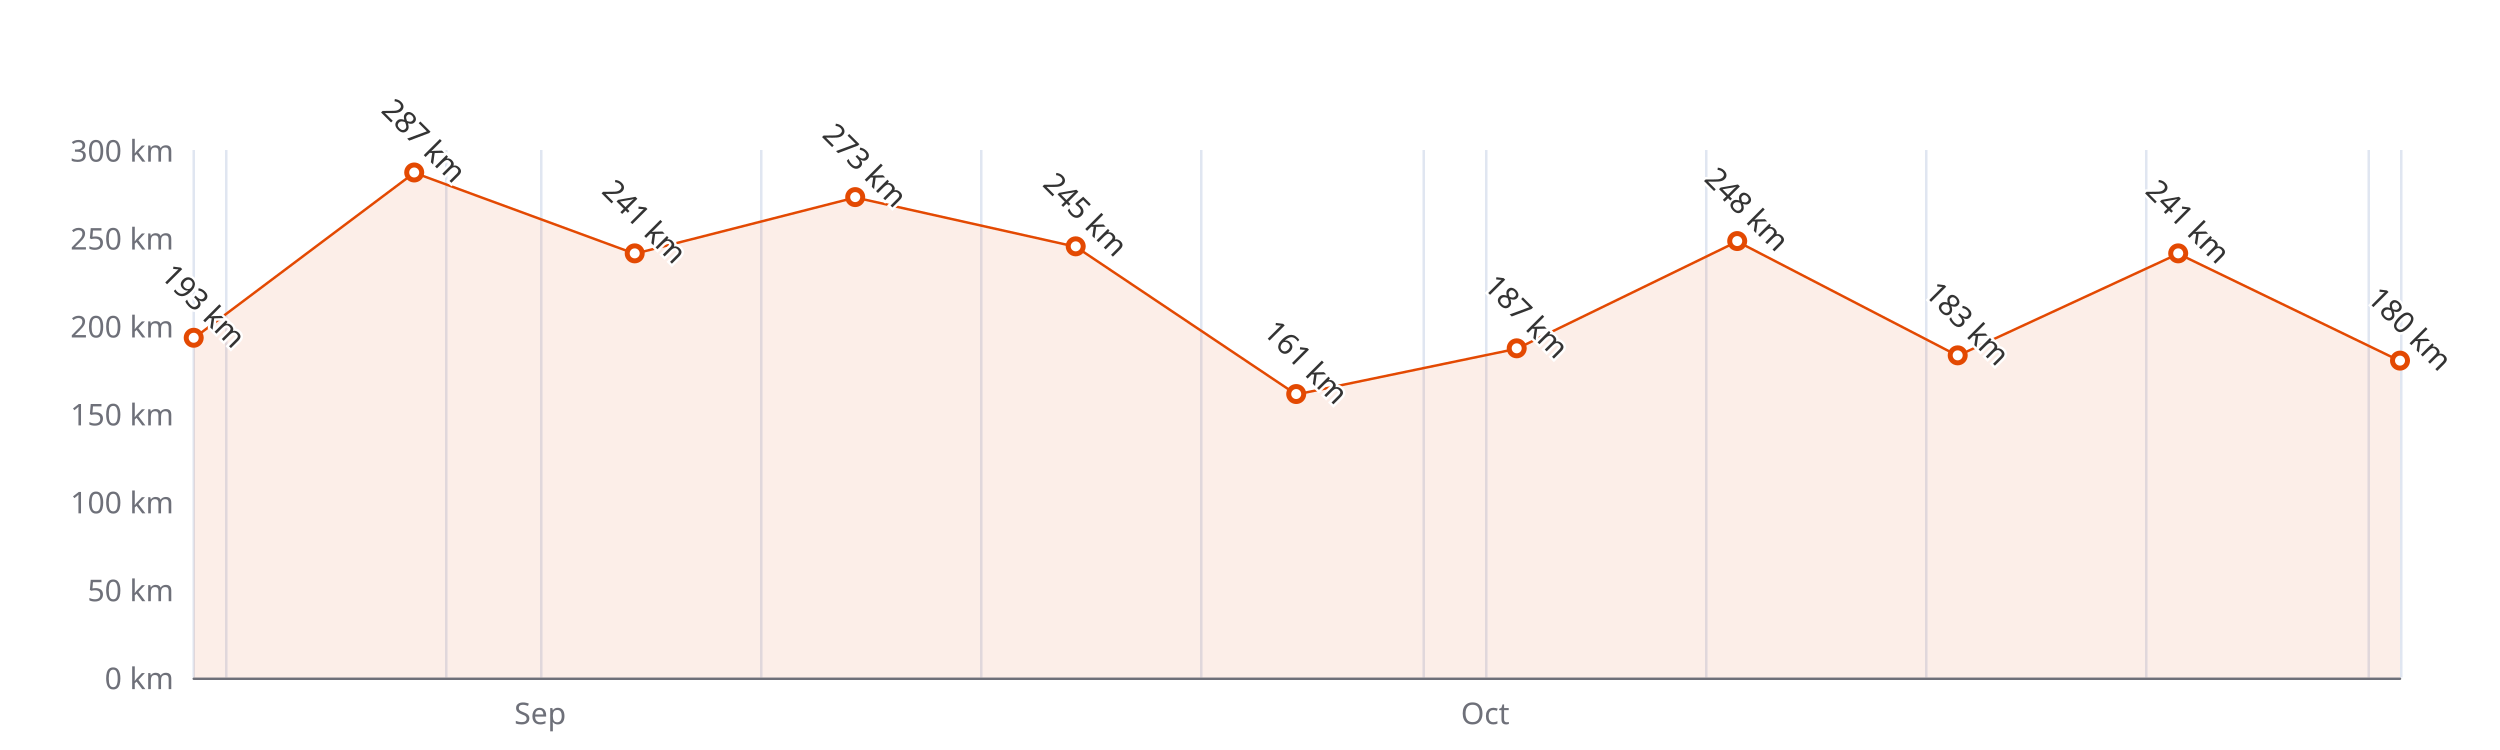
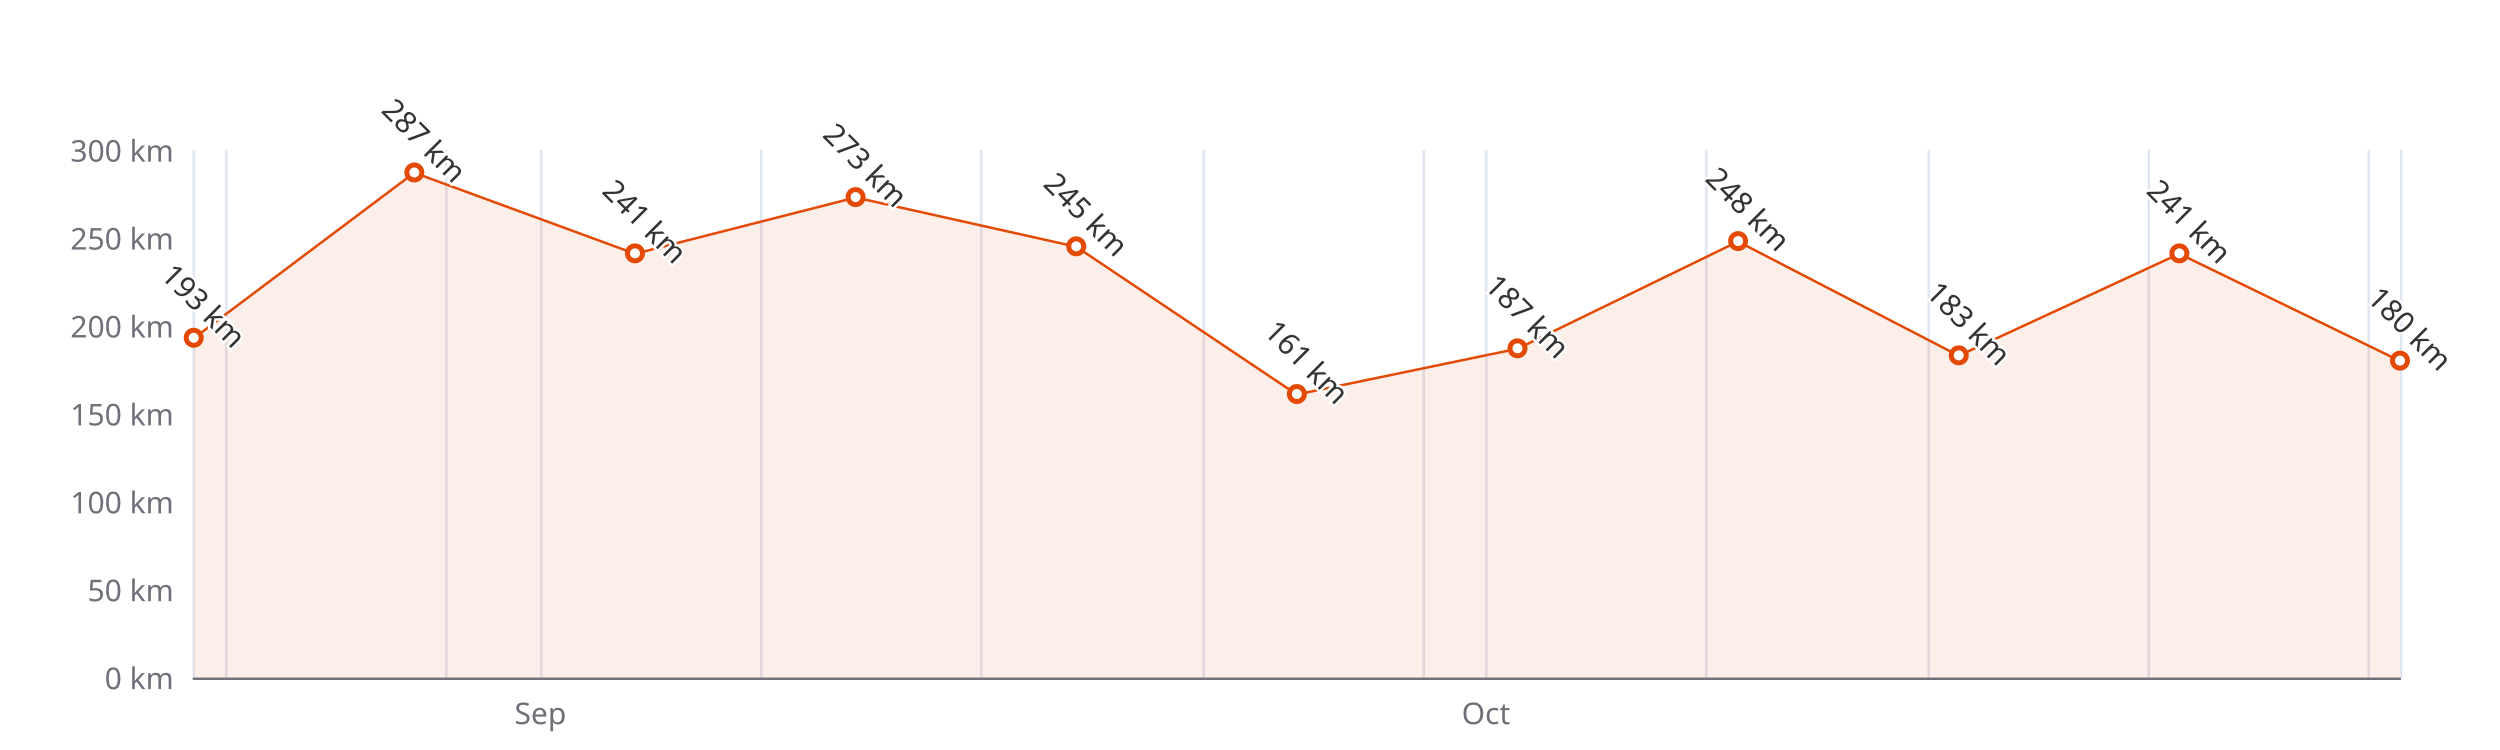
<svg xmlns="http://www.w3.org/2000/svg" width="1000" height="300" version="1.1" baseProfile="full" viewBox="0 0 1000 300">
  <rect width="1000" height="300" x="0" y="0" id="0" fill="#ffffff" />
  <path d="M77.5 60L77.5 271" fill="none" stroke="#E0E6F1" />
  <path d="M90.5 60L90.5 271" fill="none" stroke="#E0E6F1" />
  <path d="M178.5 60L178.5 271" fill="none" stroke="#E0E6F1" />
  <path d="M216.5 60L216.5 271" fill="none" stroke="#E0E6F1" />
  <path d="M304.5 60L304.5 271" fill="none" stroke="#E0E6F1" />
  <path d="M392.5 60L392.5 271" fill="none" stroke="#E0E6F1" />
-   <path d="M480.5 60L480.5 271" fill="none" stroke="#E0E6F1" />
+   <path d="M481.5 60L481.5 271" fill="none" stroke="#E0E6F1" />
  <path d="M569.5 60L569.5 271" fill="none" stroke="#E0E6F1" />
  <path d="M594.5 60L594.5 271" fill="none" stroke="#E0E6F1" />
  <path d="M682.5 60L682.5 271" fill="none" stroke="#E0E6F1" />
-   <path d="M770.5 60L770.5 271" fill="none" stroke="#E0E6F1" />
-   <path d="M858.5 60L858.5 271" fill="none" stroke="#E0E6F1" />
+   <path d="M771.5 60L771.5 271" fill="none" stroke="#E0E6F1" />
+   <path d="M859.5 60L859.5 271" fill="none" stroke="#E0E6F1" />
  <path d="M947.5 60L947.5 271" fill="none" stroke="#E0E6F1" />
  <path d="M960.5 60L960.5 271" fill="none" stroke="#E0E6F1" />
  <path d="M77.5 271.5L960 271.5" fill="none" stroke="#6E7079" stroke-linecap="round" />
  <text dominant-baseline="central" text-anchor="end" style="font-size:12px;font-family:sans-serif;" xml:space="preserve" transform="translate(69.48 271)" fill="#6E7079">0 km</text>
  <text dominant-baseline="central" text-anchor="end" style="font-size:12px;font-family:sans-serif;" xml:space="preserve" transform="translate(69.48 235.8333)" fill="#6E7079">50 km</text>
  <text dominant-baseline="central" text-anchor="end" style="font-size:12px;font-family:sans-serif;" xml:space="preserve" transform="translate(69.48 200.6667)" fill="#6E7079">100 km</text>
  <text dominant-baseline="central" text-anchor="end" style="font-size:12px;font-family:sans-serif;" xml:space="preserve" transform="translate(69.48 165.5)" fill="#6E7079">150 km</text>
  <text dominant-baseline="central" text-anchor="end" style="font-size:12px;font-family:sans-serif;" xml:space="preserve" transform="translate(69.48 130.3333)" fill="#6E7079">200 km</text>
  <text dominant-baseline="central" text-anchor="end" style="font-size:12px;font-family:sans-serif;" xml:space="preserve" transform="translate(69.48 95.1667)" fill="#6E7079">250 km</text>
  <text dominant-baseline="central" text-anchor="end" style="font-size:12px;font-family:sans-serif;" xml:space="preserve" transform="translate(69.48 60)" fill="#6E7079">300 km</text>
-   <text dominant-baseline="central" text-anchor="middle" style="font: normal normal 12px sans-serif" y="6" transform="translate(216.0792 279)" fill="#6E7079">Sep</text>
-   <text dominant-baseline="central" text-anchor="middle" style="font: normal normal 12px sans-serif" y="6" transform="translate(594.0771 279)" fill="#6E7079">Oct</text>
+   <text dominant-baseline="central" text-anchor="middle" style="font: normal normal 12px sans-serif" y="6" transform="translate(216.1617 279)" fill="#6E7079">Sep</text>
+   <text dominant-baseline="central" text-anchor="middle" style="font: normal normal 12px sans-serif" y="6" transform="translate(594.3846 279)" fill="#6E7079">Oct</text>
  <g clip-path="url(#zr4-c0)">
-     <path d="M77.5 135.3L165.7 69.1L253.9 101.5L342.1 79L430.3 98.7L518.5 157.8L606.7 139.5L694.9 96.6L783.1 142.3L871.3 101.5L960 144.4L960 271L871.3 271L783.1 271L694.9 271L606.7 271L518.5 271L430.3 271L342.1 271L253.9 271L165.7 271L77.5 271Z" fill="rgb(227,73,2)" fill-opacity="0.09" />
-     <path d="M77.5 135.3L165.7 69.1L253.9 101.5L342.1 79L430.3 98.7L518.5 157.8L606.7 139.5L694.9 96.6L783.1 142.3L871.3 101.5L960 144.4" fill="none" stroke="#E34902" stroke-linejoin="bevel" />
+     <path d="M77.5 135.3L165.7 69.1L254 101.5L342.2 79L430.5 98.7L518.7 157.8L607 139.5L695.2 96.6L783.5 142.3L871.7 101.5L960 144.4L960 271L871.7 271L783.5 271L695.2 271L607 271L518.7 271L430.5 271L342.2 271L254 271L165.7 271L77.5 271Z" fill="rgb(227,73,2)" fill-opacity="0.09" />
+     <path d="M77.5 135.3L165.7 69.1L254 101.5L342.2 79L430.5 98.7L518.7 157.8L607 139.5L695.2 96.6L783.5 142.3L871.7 101.5L960 144.4" fill="none" stroke="#E34902" stroke-linejoin="bevel" />
  </g>
  <path d="M1 0A1 1 0 1 1 1 -0.1A1 1 0 0 1 1 0" transform="matrix(3,0,0,3,77.48,135.2567)" fill="#fff" stroke="#E34902" stroke-width="0.667" />
-   <path d="M1 0A1 1 0 1 1 1 -0.1A1 1 0 0 1 1 0" transform="matrix(3,0,0,3,165.6795,69.1433)" fill="#fff" stroke="#E34902" stroke-width="0.667" />
-   <path d="M1 0A1 1 0 1 1 1 -0.1A1 1 0 0 1 1 0" transform="matrix(3,0,0,3,253.879,101.4967)" fill="#fff" stroke="#E34902" stroke-width="0.667" />
-   <path d="M1 0A1 1 0 1 1 1 -0.1A1 1 0 0 1 1 0" transform="matrix(3,0,0,3,342.0785,78.99)" fill="#fff" stroke="#E34902" stroke-width="0.667" />
-   <path d="M1 0A1 1 0 1 1 1 -0.1A1 1 0 0 1 1 0" transform="matrix(3,0,0,3,430.278,98.6833)" fill="#fff" stroke="#E34902" stroke-width="0.667" />
-   <path d="M1 0A1 1 0 1 1 1 -0.1A1 1 0 0 1 1 0" transform="matrix(3,0,0,3,518.4775,157.7633)" fill="#fff" stroke="#E34902" stroke-width="0.667" />
-   <path d="M1 0A1 1 0 1 1 1 -0.1A1 1 0 0 1 1 0" transform="matrix(3,0,0,3,606.677,139.4767)" fill="#fff" stroke="#E34902" stroke-width="0.667" />
-   <path d="M1 0A1 1 0 1 1 1 -0.1A1 1 0 0 1 1 0" transform="matrix(3,0,0,3,694.8765,96.5733)" fill="#fff" stroke="#E34902" stroke-width="0.667" />
-   <path d="M1 0A1 1 0 1 1 1 -0.1A1 1 0 0 1 1 0" transform="matrix(3,0,0,3,783.076,142.29)" fill="#fff" stroke="#E34902" stroke-width="0.667" />
-   <path d="M1 0A1 1 0 1 1 1 -0.1A1 1 0 0 1 1 0" transform="matrix(3,0,0,3,871.2755,101.4967)" fill="#fff" stroke="#E34902" stroke-width="0.667" />
+   <path d="M1 0A1 1 0 1 1 1 -0.1A1 1 0 0 1 1 0" transform="matrix(3,0,0,3,165.732,69.1433)" fill="#fff" stroke="#E34902" stroke-width="0.667" />
+   <path d="M1 0A1 1 0 1 1 1 -0.1A1 1 0 0 1 1 0" transform="matrix(3,0,0,3,253.984,101.4967)" fill="#fff" stroke="#E34902" stroke-width="0.667" />
+   <path d="M1 0A1 1 0 1 1 1 -0.1A1 1 0 0 1 1 0" transform="matrix(3,0,0,3,342.236,78.99)" fill="#fff" stroke="#E34902" stroke-width="0.667" />
+   <path d="M1 0A1 1 0 1 1 1 -0.1A1 1 0 0 1 1 0" transform="matrix(3,0,0,3,430.488,98.6833)" fill="#fff" stroke="#E34902" stroke-width="0.667" />
+   <path d="M1 0A1 1 0 1 1 1 -0.1A1 1 0 0 1 1 0" transform="matrix(3,0,0,3,518.74,157.7633)" fill="#fff" stroke="#E34902" stroke-width="0.667" />
+   <path d="M1 0A1 1 0 1 1 1 -0.1A1 1 0 0 1 1 0" transform="matrix(3,0,0,3,606.992,139.4767)" fill="#fff" stroke="#E34902" stroke-width="0.667" />
+   <path d="M1 0A1 1 0 1 1 1 -0.1A1 1 0 0 1 1 0" transform="matrix(3,0,0,3,695.244,96.5733)" fill="#fff" stroke="#E34902" stroke-width="0.667" />
+   <path d="M1 0A1 1 0 1 1 1 -0.1A1 1 0 0 1 1 0" transform="matrix(3,0,0,3,783.496,142.29)" fill="#fff" stroke="#E34902" stroke-width="0.667" />
+   <path d="M1 0A1 1 0 1 1 1 -0.1A1 1 0 0 1 1 0" transform="matrix(3,0,0,3,871.748,101.4967)" fill="#fff" stroke="#E34902" stroke-width="0.667" />
  <path d="M1 0A1 1 0 1 1 1 -0.1A1 1 0 0 1 1 0" transform="matrix(3,0,0,3,960,144.4)" fill="#fff" stroke="#E34902" stroke-width="0.667" />
  <text dominant-baseline="central" text-anchor="middle" style="font-size:12px;font-family:sans-serif;" xml:space="preserve" y="-6" transform="matrix(0.707,0.707,-0.707,0.707,77.48,126.2567)" fill="#333" stroke="rgb(255,255,255)" stroke-width="2" paint-order="stroke" stroke-miterlimit="2">193 km</text>
-   <text dominant-baseline="central" text-anchor="middle" style="font-size:12px;font-family:sans-serif;" xml:space="preserve" y="-6" transform="matrix(0.707,0.707,-0.707,0.707,165.6795,60.1433)" fill="#333" stroke="rgb(255,255,255)" stroke-width="2" paint-order="stroke" stroke-miterlimit="2">287 km</text>
-   <text dominant-baseline="central" text-anchor="middle" style="font-size:12px;font-family:sans-serif;" xml:space="preserve" y="-6" transform="matrix(0.707,0.707,-0.707,0.707,253.879,92.4967)" fill="#333" stroke="rgb(255,255,255)" stroke-width="2" paint-order="stroke" stroke-miterlimit="2">241 km</text>
-   <text dominant-baseline="central" text-anchor="middle" style="font-size:12px;font-family:sans-serif;" xml:space="preserve" y="-6" transform="matrix(0.707,0.707,-0.707,0.707,342.0785,69.99)" fill="#333" stroke="rgb(255,255,255)" stroke-width="2" paint-order="stroke" stroke-miterlimit="2">273 km</text>
-   <text dominant-baseline="central" text-anchor="middle" style="font-size:12px;font-family:sans-serif;" xml:space="preserve" y="-6" transform="matrix(0.707,0.707,-0.707,0.707,430.278,89.6833)" fill="#333" stroke="rgb(255,255,255)" stroke-width="2" paint-order="stroke" stroke-miterlimit="2">245 km</text>
-   <text dominant-baseline="central" text-anchor="middle" style="font-size:12px;font-family:sans-serif;" xml:space="preserve" y="-6" transform="matrix(0.707,0.707,-0.707,0.707,518.4775,148.7633)" fill="#333" stroke="rgb(255,255,255)" stroke-width="2" paint-order="stroke" stroke-miterlimit="2">161 km</text>
-   <text dominant-baseline="central" text-anchor="middle" style="font-size:12px;font-family:sans-serif;" xml:space="preserve" y="-6" transform="matrix(0.707,0.707,-0.707,0.707,606.677,130.4767)" fill="#333" stroke="rgb(255,255,255)" stroke-width="2" paint-order="stroke" stroke-miterlimit="2">187 km</text>
-   <text dominant-baseline="central" text-anchor="middle" style="font-size:12px;font-family:sans-serif;" xml:space="preserve" y="-6" transform="matrix(0.707,0.707,-0.707,0.707,694.8765,87.5733)" fill="#333" stroke="rgb(255,255,255)" stroke-width="2" paint-order="stroke" stroke-miterlimit="2">248 km</text>
-   <text dominant-baseline="central" text-anchor="middle" style="font-size:12px;font-family:sans-serif;" xml:space="preserve" y="-6" transform="matrix(0.707,0.707,-0.707,0.707,783.076,133.29)" fill="#333" stroke="rgb(255,255,255)" stroke-width="2" paint-order="stroke" stroke-miterlimit="2">183 km</text>
-   <text dominant-baseline="central" text-anchor="middle" style="font-size:12px;font-family:sans-serif;" xml:space="preserve" y="-6" transform="matrix(0.707,0.707,-0.707,0.707,871.2755,92.4967)" fill="#333" stroke="rgb(255,255,255)" stroke-width="2" paint-order="stroke" stroke-miterlimit="2">241 km</text>
+   <text dominant-baseline="central" text-anchor="middle" style="font-size:12px;font-family:sans-serif;" xml:space="preserve" y="-6" transform="matrix(0.707,0.707,-0.707,0.707,165.732,60.1433)" fill="#333" stroke="rgb(255,255,255)" stroke-width="2" paint-order="stroke" stroke-miterlimit="2">287 km</text>
+   <text dominant-baseline="central" text-anchor="middle" style="font-size:12px;font-family:sans-serif;" xml:space="preserve" y="-6" transform="matrix(0.707,0.707,-0.707,0.707,253.984,92.4967)" fill="#333" stroke="rgb(255,255,255)" stroke-width="2" paint-order="stroke" stroke-miterlimit="2">241 km</text>
+   <text dominant-baseline="central" text-anchor="middle" style="font-size:12px;font-family:sans-serif;" xml:space="preserve" y="-6" transform="matrix(0.707,0.707,-0.707,0.707,342.236,69.99)" fill="#333" stroke="rgb(255,255,255)" stroke-width="2" paint-order="stroke" stroke-miterlimit="2">273 km</text>
+   <text dominant-baseline="central" text-anchor="middle" style="font-size:12px;font-family:sans-serif;" xml:space="preserve" y="-6" transform="matrix(0.707,0.707,-0.707,0.707,430.488,89.6833)" fill="#333" stroke="rgb(255,255,255)" stroke-width="2" paint-order="stroke" stroke-miterlimit="2">245 km</text>
+   <text dominant-baseline="central" text-anchor="middle" style="font-size:12px;font-family:sans-serif;" xml:space="preserve" y="-6" transform="matrix(0.707,0.707,-0.707,0.707,518.74,148.7633)" fill="#333" stroke="rgb(255,255,255)" stroke-width="2" paint-order="stroke" stroke-miterlimit="2">161 km</text>
+   <text dominant-baseline="central" text-anchor="middle" style="font-size:12px;font-family:sans-serif;" xml:space="preserve" y="-6" transform="matrix(0.707,0.707,-0.707,0.707,606.992,130.4767)" fill="#333" stroke="rgb(255,255,255)" stroke-width="2" paint-order="stroke" stroke-miterlimit="2">187 km</text>
+   <text dominant-baseline="central" text-anchor="middle" style="font-size:12px;font-family:sans-serif;" xml:space="preserve" y="-6" transform="matrix(0.707,0.707,-0.707,0.707,695.244,87.5733)" fill="#333" stroke="rgb(255,255,255)" stroke-width="2" paint-order="stroke" stroke-miterlimit="2">248 km</text>
+   <text dominant-baseline="central" text-anchor="middle" style="font-size:12px;font-family:sans-serif;" xml:space="preserve" y="-6" transform="matrix(0.707,0.707,-0.707,0.707,783.496,133.29)" fill="#333" stroke="rgb(255,255,255)" stroke-width="2" paint-order="stroke" stroke-miterlimit="2">183 km</text>
+   <text dominant-baseline="central" text-anchor="middle" style="font-size:12px;font-family:sans-serif;" xml:space="preserve" y="-6" transform="matrix(0.707,0.707,-0.707,0.707,871.748,92.4967)" fill="#333" stroke="rgb(255,255,255)" stroke-width="2" paint-order="stroke" stroke-miterlimit="2">241 km</text>
  <text dominant-baseline="central" text-anchor="middle" style="font-size:12px;font-family:sans-serif;" xml:space="preserve" y="-6" transform="matrix(0.707,0.707,-0.707,0.707,960,135.4)" fill="#333" stroke="rgb(255,255,255)" stroke-width="2" paint-order="stroke" stroke-miterlimit="2">180 km</text>
  <defs>
    <clipPath id="zr4-c0">
      <path d="M76 59.5l884 0l0 212l-884 0Z" fill="#000" />
    </clipPath>
  </defs>
</svg>
